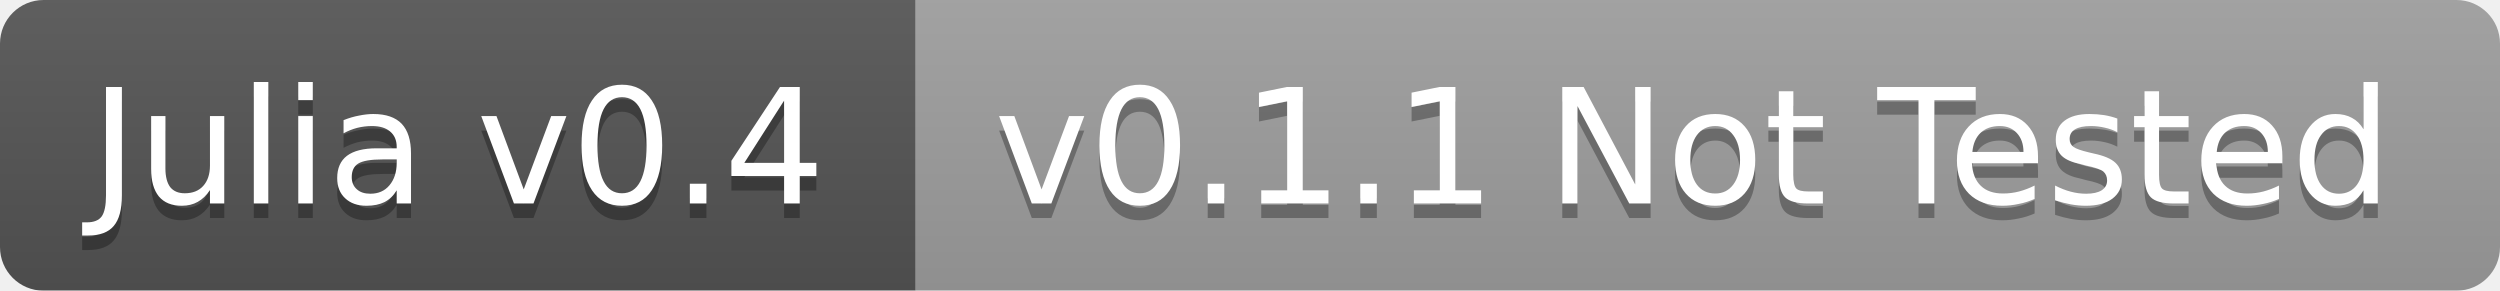
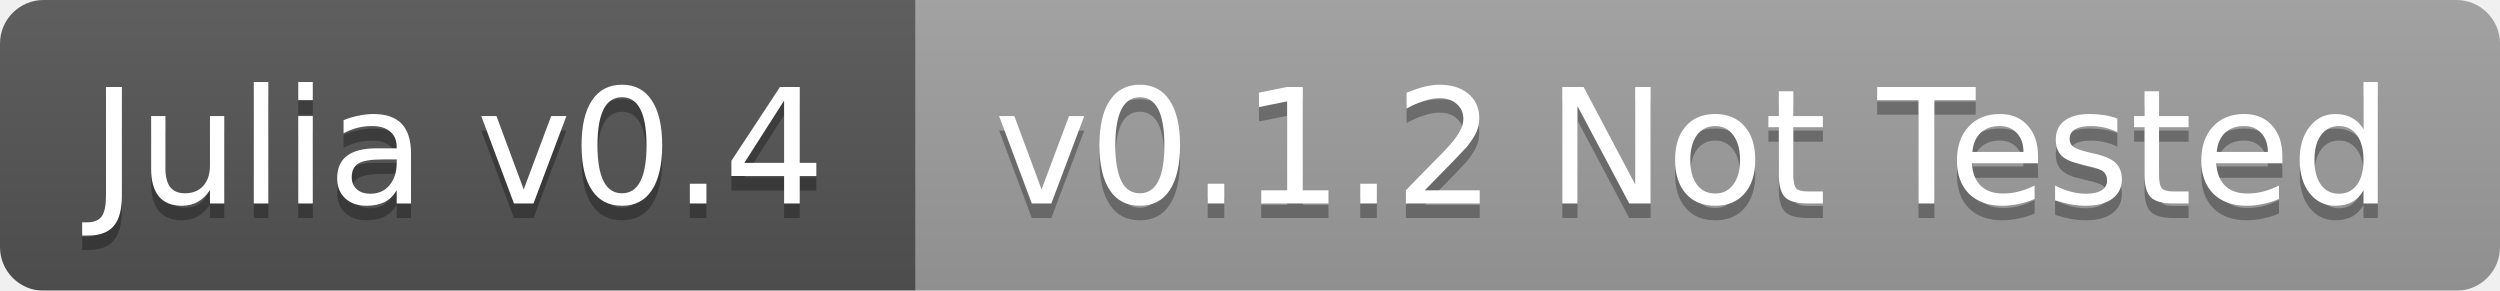
<svg xmlns="http://www.w3.org/2000/svg" width="172" height="20">
  <linearGradient id="b" x2="0" y2="100%">
    <stop offset="0" stop-color="#bbb" stop-opacity=".1" />
    <stop offset="1" stop-opacity=".1" />
  </linearGradient>
  <mask id="a">
    <rect width="172" height="20" rx="3" fill="#fff" />
  </mask>
  <g mask="url(#a)">
    <path fill="#555" d="M0 0h63v20H0z" />
    <path fill="#9f9f9f" d="M63 0h109v20H63z" />
    <path fill="url(#b)" d="M0 0h172v20H0z" />
  </g>
  <g fill="#fff" text-anchor="middle" font-family="DejaVu Sans,Verdana,Geneva,sans-serif" font-size="11">
    <text x="31.5" y="15" fill="#010101" fill-opacity=".3">Julia v0.4</text>
    <text x="31.5" y="14">Julia v0.4</text>
-     <text x="116.5" y="15" fill="#010101" fill-opacity=".3">v0.1.1 Not Tested</text>
-     <text x="116.5" y="14">v0.1.1 Not Tested</text>
+     <text x="116.5" y="15" fill="#010101" fill-opacity=".3">v0.1.2 Not Tested</text>
+     <text x="116.5" y="14">v0.1.2 Not Tested</text>
  </g>
</svg>
